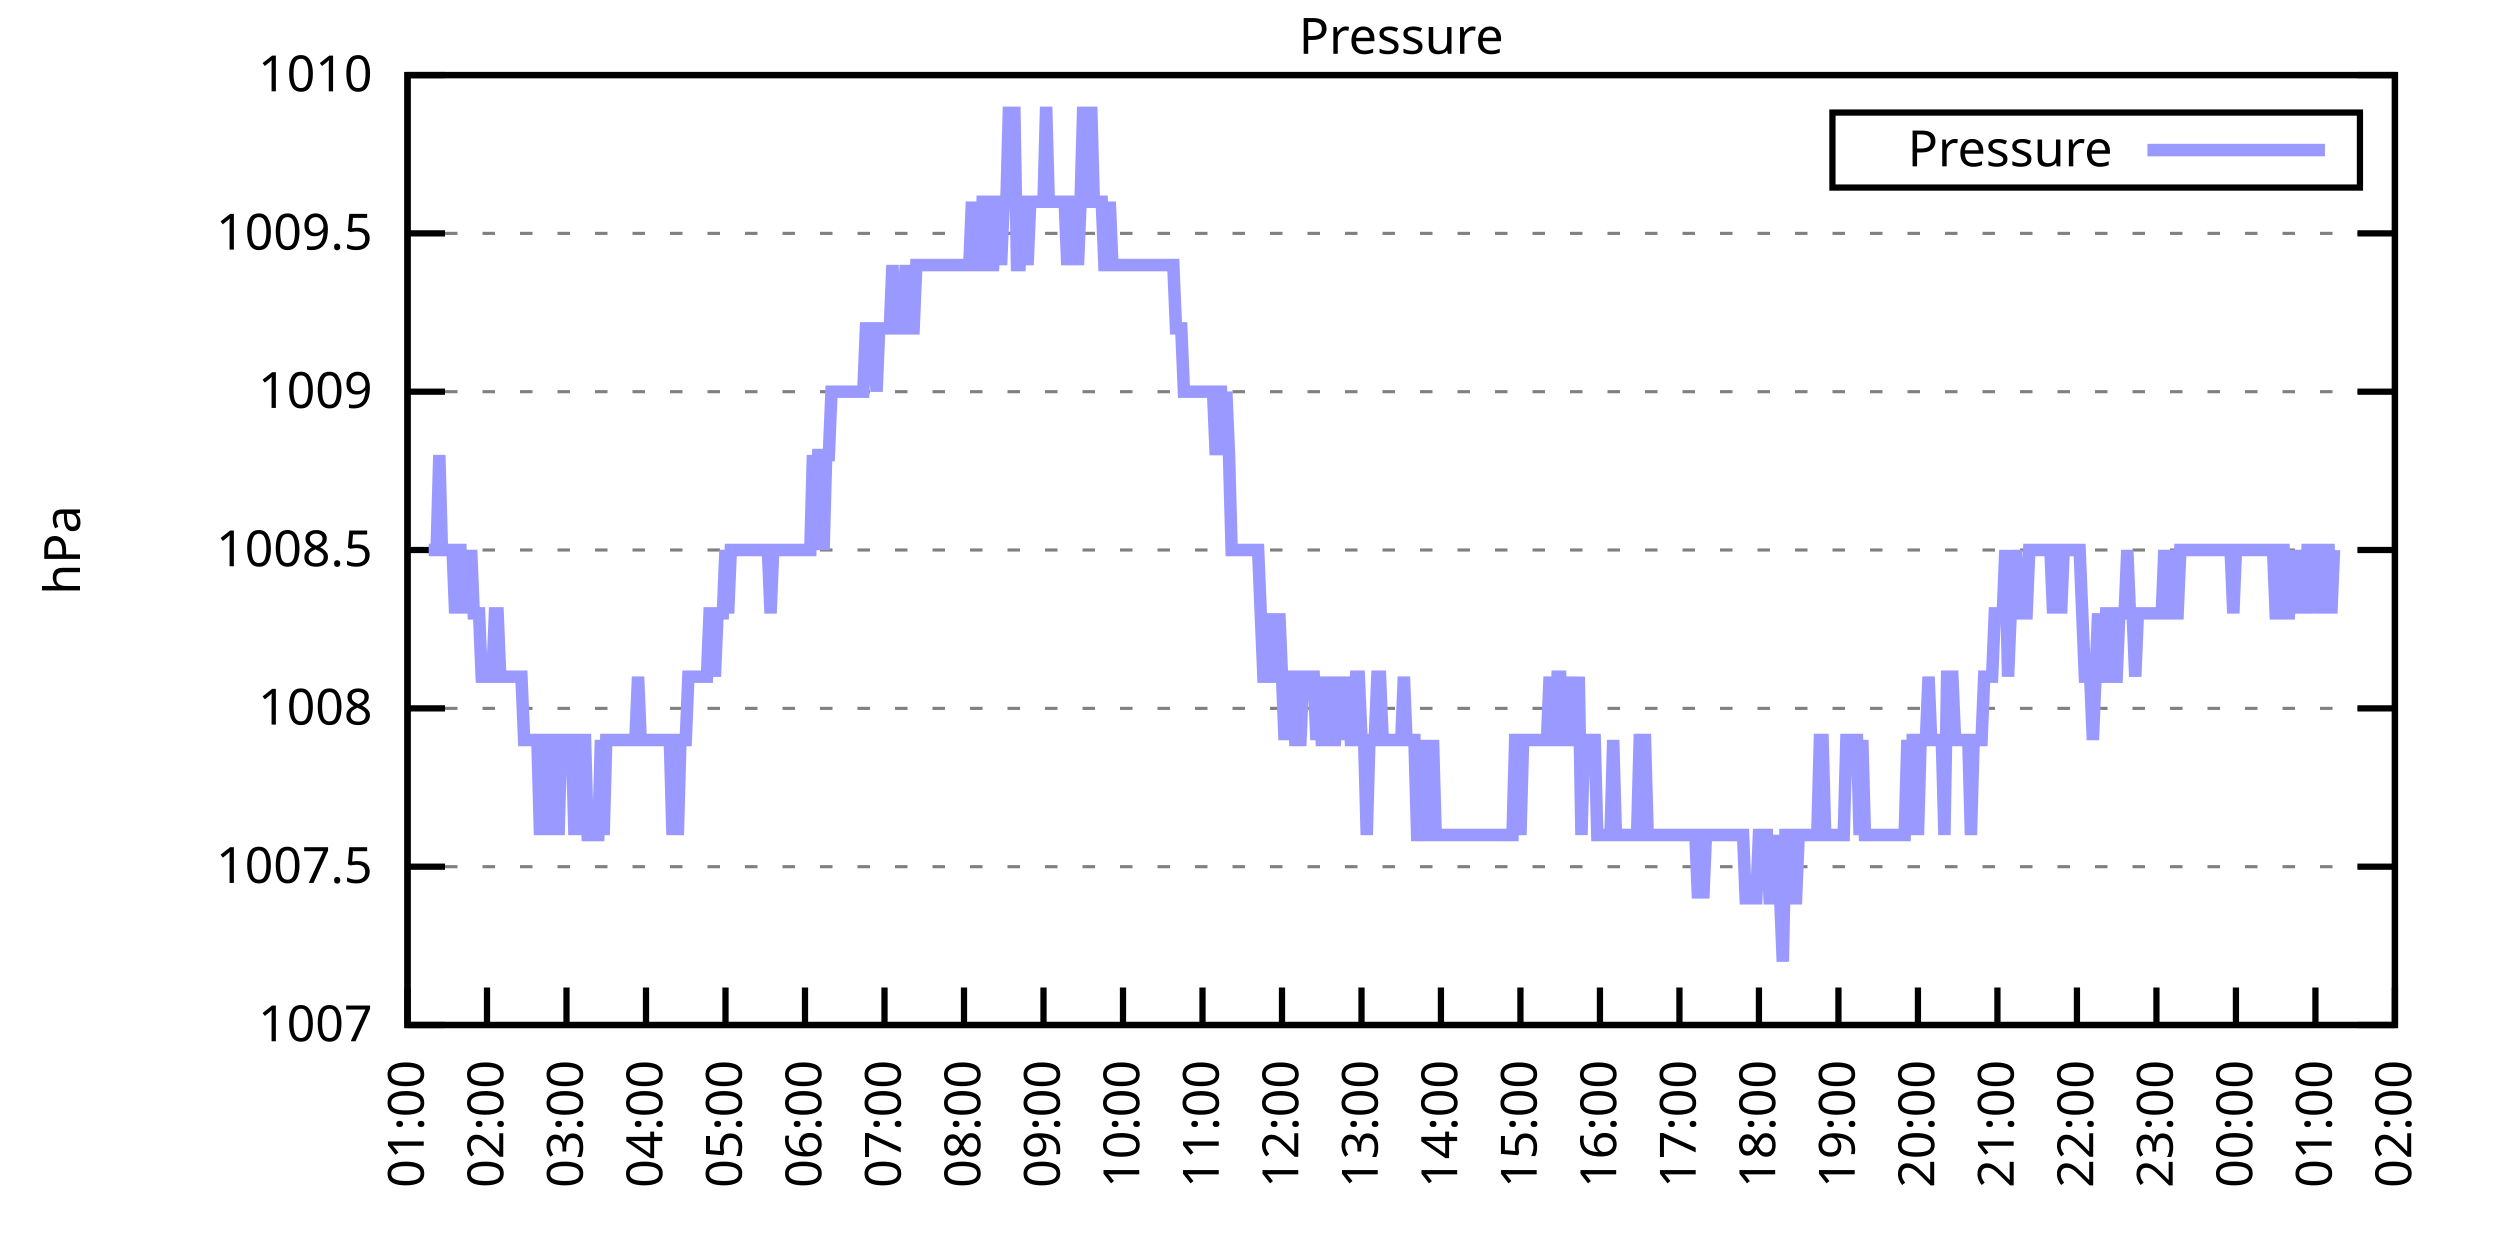
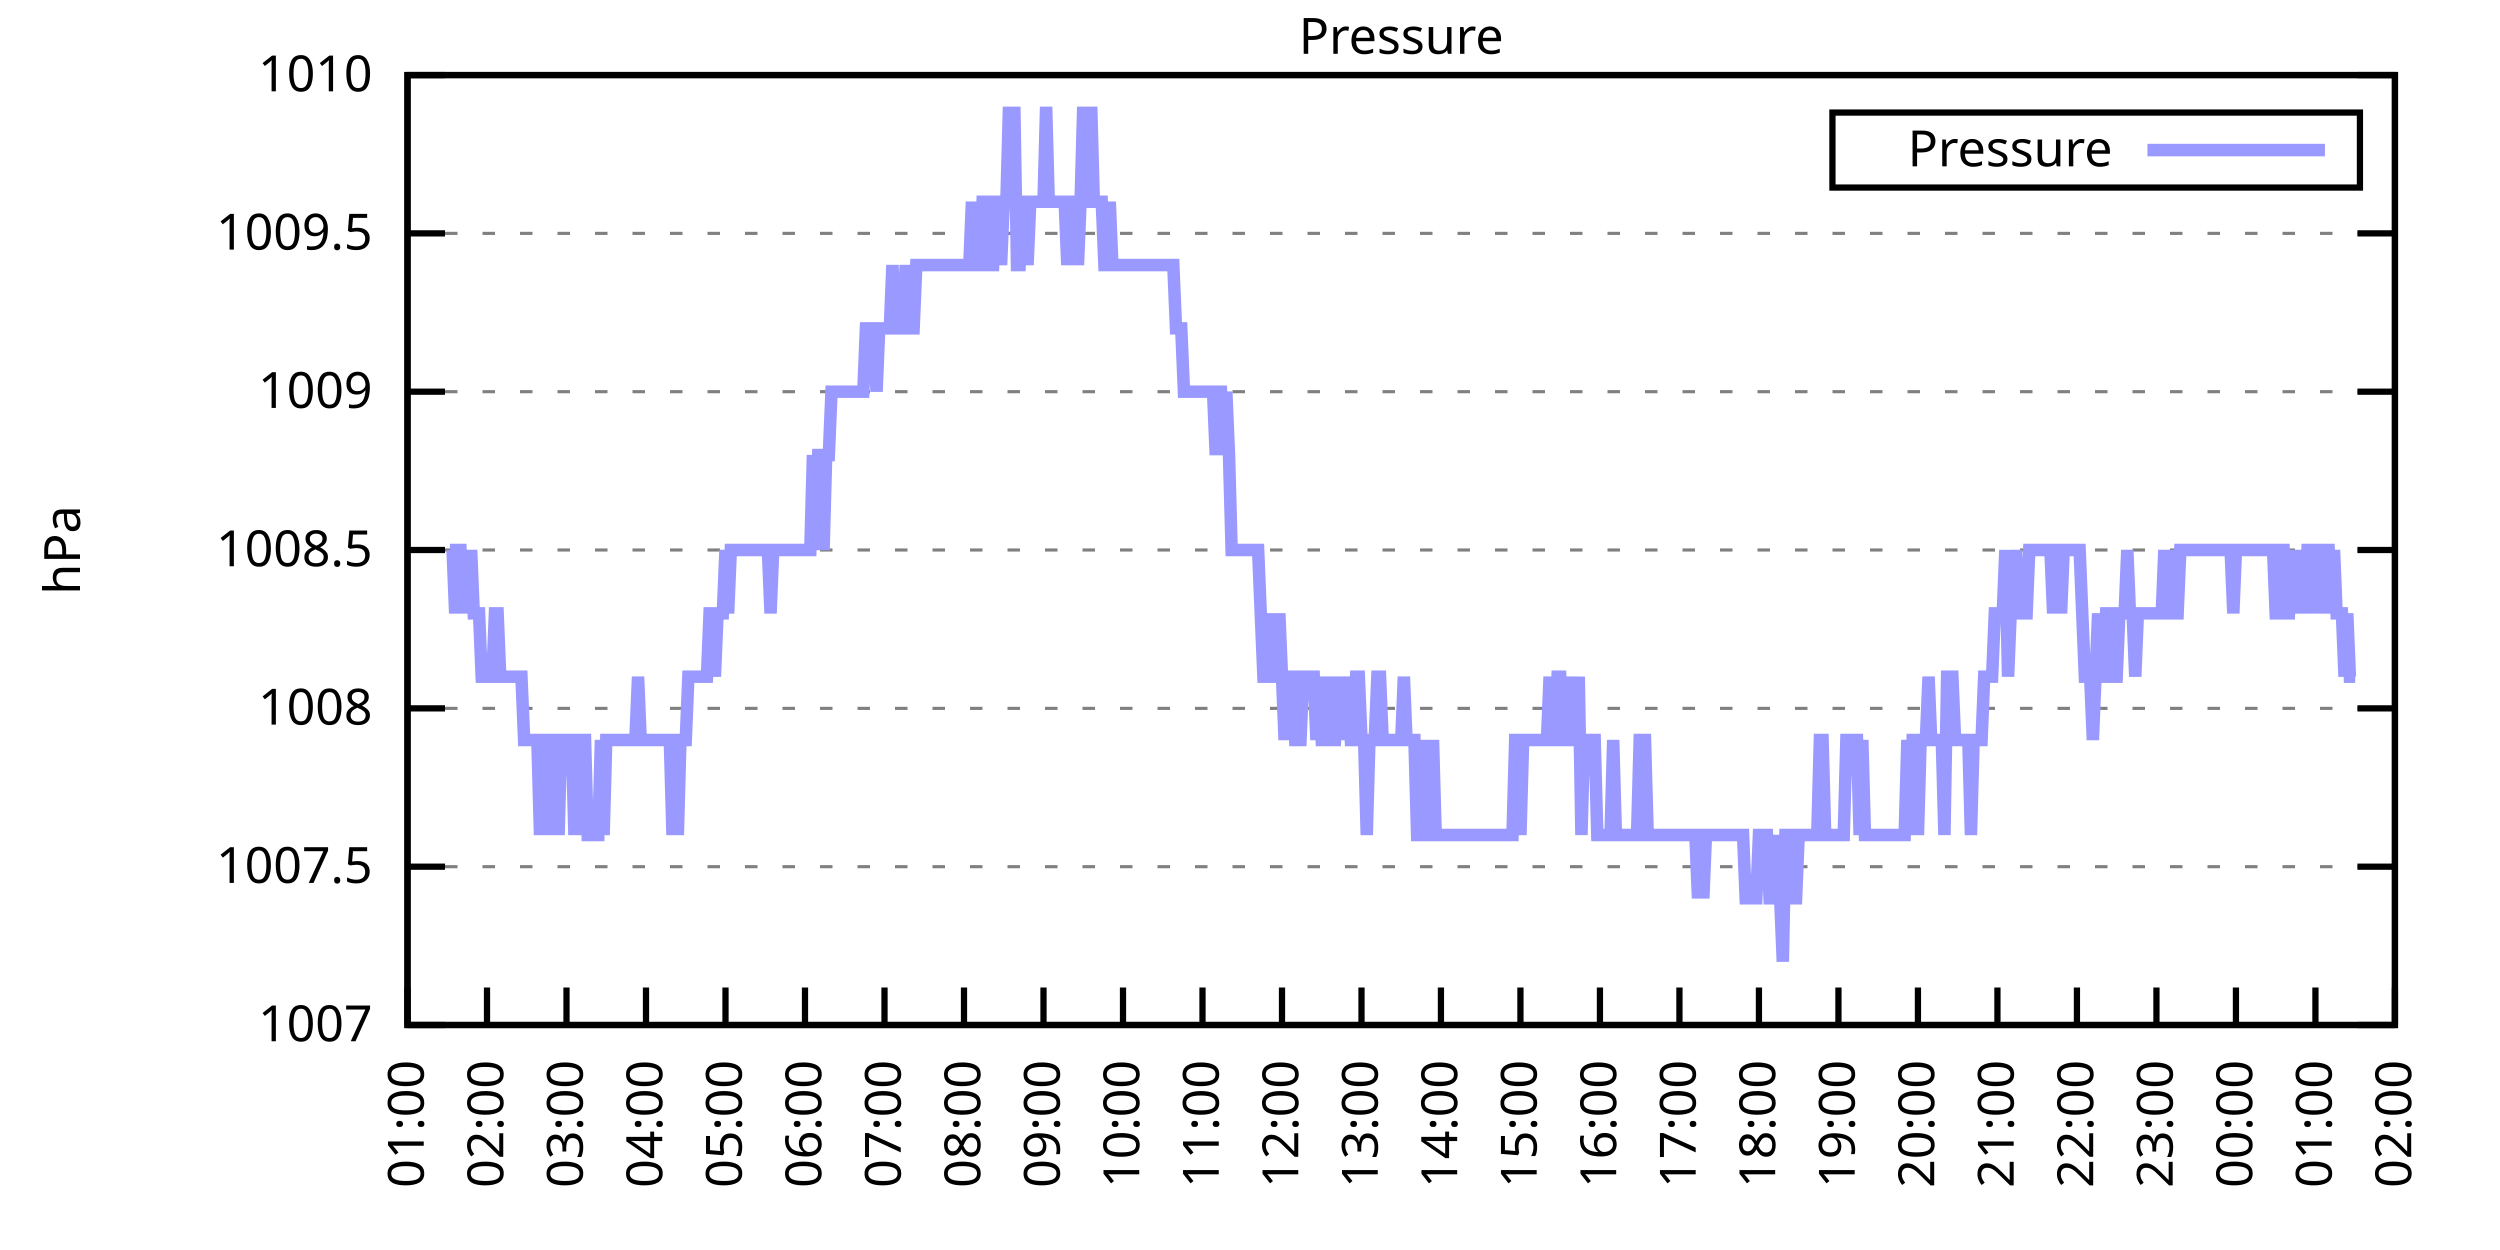
<svg xmlns="http://www.w3.org/2000/svg" xmlns:xlink="http://www.w3.org/1999/xlink" width="400" height="200" viewBox="0 0 400 200">
  <g id="gnuplot_canvas">
    <rect x="0" y="0" width="400" height="200" fill="none" />
    <defs>
      <circle id="gpDot" r="0.5" stroke-width="0.5" stroke="currentColor" />
      <path id="gpPt0" stroke-width="0.333" stroke="currentColor" d="M-1,0 h2 M0,-1 v2" />
      <path id="gpPt1" stroke-width="0.333" stroke="currentColor" d="M-1,-1 L1,1 M1,-1 L-1,1" />
      <path id="gpPt2" stroke-width="0.333" stroke="currentColor" d="M-1,0 L1,0 M0,-1 L0,1 M-1,-1 L1,1 M-1,1 L1,-1" />
      <rect id="gpPt3" stroke-width="0.333" stroke="currentColor" x="-1" y="-1" width="2" height="2" />
      <rect id="gpPt4" stroke-width="0.333" stroke="currentColor" fill="currentColor" x="-1" y="-1" width="2" height="2" />
      <circle id="gpPt5" stroke-width="0.333" stroke="currentColor" cx="0" cy="0" r="1" />
      <use xlink:href="#gpPt5" id="gpPt6" fill="currentColor" stroke="none" />
      <path id="gpPt7" stroke-width="0.333" stroke="currentColor" d="M0,-1.33 L-1.33,0.67 L1.33,0.67 z" />
      <use xlink:href="#gpPt7" id="gpPt8" fill="currentColor" stroke="none" />
      <use xlink:href="#gpPt7" id="gpPt9" stroke="currentColor" transform="rotate(180)" />
      <use xlink:href="#gpPt9" id="gpPt10" fill="currentColor" stroke="none" />
      <use xlink:href="#gpPt3" id="gpPt11" stroke="currentColor" transform="rotate(45)" />
      <use xlink:href="#gpPt11" id="gpPt12" fill="currentColor" stroke="none" />
      <path id="gpPt13" stroke-width="0.333" stroke="currentColor" d="M0,1.330 L1.265,0.411 L0.782,-1.067 L-0.782,-1.076 L-1.265,0.411 z" />
      <use xlink:href="#gpPt13" id="gpPt14" fill="currentColor" stroke="none" />
      <filter id="textbox" filterUnits="objectBoundingBox" x="0" y="0" height="1" width="1">
        <feFlood flood-color="white" flood-opacity="1" result="bgnd" />
        <feComposite in="SourceGraphic" in2="bgnd" operator="atop" />
      </filter>
      <filter id="greybox" filterUnits="objectBoundingBox" x="0" y="0" height="1" width="1">
        <feFlood flood-color="lightgrey" flood-opacity="1" result="grey" />
        <feComposite in="SourceGraphic" in2="grey" operator="atop" />
      </filter>
    </defs>
    <g fill="none" color="white" stroke="currentColor" stroke-width="1.00" stroke-linecap="butt" stroke-linejoin="miter">
</g>
    <g fill="none" color="black" stroke="currentColor" stroke-width="1.00" stroke-linecap="butt" stroke-linejoin="miter">
      <g stroke="none" shape-rendering="crispEdges">
        <polygon fill="rgb(255, 255, 255)" points="65.20,164.00 383.18,164.00 383.18,12.02 65.20,12.02 " />
      </g>
    </g>
    <g fill="none" color="black" stroke="currentColor" stroke-width="1.00" stroke-linecap="butt" stroke-linejoin="miter">
</g>
    <g fill="none" color="black" stroke="black" stroke-width="0.50" stroke-linecap="butt" stroke-linejoin="miter">
</g>
    <g fill="none" color="gray" stroke="currentColor" stroke-width="0.50" stroke-linecap="butt" stroke-linejoin="miter">
      <path stroke="gray" stroke-dasharray="2,4" class="gridline" d="M65.20,164.00 L383.19,164.00  " />
    </g>
    <g fill="none" color="gray" stroke="gray" stroke-width="1.00" stroke-linecap="butt" stroke-linejoin="miter">
</g>
    <g fill="none" color="black" stroke="currentColor" stroke-width="1.00" stroke-linecap="butt" stroke-linejoin="miter">
      <path stroke="black" d="M65.20,164.00 L71.20,164.00 M383.19,164.00 L377.19,164.00  " />
      <g transform="translate(59.60,166.60)" stroke="none" fill="black" font-family="Sans" font-size="8.00" text-anchor="end">
        <text>
          <tspan font-family="Sans"> 1007</tspan>
        </text>
      </g>
    </g>
    <g fill="none" color="black" stroke="currentColor" stroke-width="1.00" stroke-linecap="butt" stroke-linejoin="miter">
</g>
    <g fill="none" color="black" stroke="black" stroke-width="0.50" stroke-linecap="butt" stroke-linejoin="miter">
</g>
    <g fill="none" color="gray" stroke="currentColor" stroke-width="0.50" stroke-linecap="butt" stroke-linejoin="miter">
      <path stroke="gray" stroke-dasharray="2,4" class="gridline" d="M65.20,138.67 L383.19,138.67  " />
    </g>
    <g fill="none" color="gray" stroke="gray" stroke-width="1.00" stroke-linecap="butt" stroke-linejoin="miter">
</g>
    <g fill="none" color="black" stroke="currentColor" stroke-width="1.00" stroke-linecap="butt" stroke-linejoin="miter">
      <path stroke="black" d="M65.20,138.67 L71.20,138.67 M383.19,138.67 L377.19,138.67  " />
      <g transform="translate(59.60,141.27)" stroke="none" fill="black" font-family="Sans" font-size="8.00" text-anchor="end">
        <text>
          <tspan font-family="Sans"> 1007.5</tspan>
        </text>
      </g>
    </g>
    <g fill="none" color="black" stroke="currentColor" stroke-width="1.00" stroke-linecap="butt" stroke-linejoin="miter">
</g>
    <g fill="none" color="black" stroke="black" stroke-width="0.50" stroke-linecap="butt" stroke-linejoin="miter">
</g>
    <g fill="none" color="gray" stroke="currentColor" stroke-width="0.50" stroke-linecap="butt" stroke-linejoin="miter">
      <path stroke="gray" stroke-dasharray="2,4" class="gridline" d="M65.20,113.34 L383.19,113.34  " />
    </g>
    <g fill="none" color="gray" stroke="gray" stroke-width="1.00" stroke-linecap="butt" stroke-linejoin="miter">
</g>
    <g fill="none" color="black" stroke="currentColor" stroke-width="1.00" stroke-linecap="butt" stroke-linejoin="miter">
      <path stroke="black" d="M65.20,113.34 L71.20,113.34 M383.19,113.34 L377.19,113.34  " />
      <g transform="translate(59.60,115.94)" stroke="none" fill="black" font-family="Sans" font-size="8.00" text-anchor="end">
        <text>
          <tspan font-family="Sans"> 1008</tspan>
        </text>
      </g>
    </g>
    <g fill="none" color="black" stroke="currentColor" stroke-width="1.00" stroke-linecap="butt" stroke-linejoin="miter">
</g>
    <g fill="none" color="black" stroke="black" stroke-width="0.50" stroke-linecap="butt" stroke-linejoin="miter">
</g>
    <g fill="none" color="gray" stroke="currentColor" stroke-width="0.50" stroke-linecap="butt" stroke-linejoin="miter">
      <path stroke="gray" stroke-dasharray="2,4" class="gridline" d="M65.20,88.00 L383.19,88.00  " />
    </g>
    <g fill="none" color="gray" stroke="gray" stroke-width="1.00" stroke-linecap="butt" stroke-linejoin="miter">
</g>
    <g fill="none" color="black" stroke="currentColor" stroke-width="1.00" stroke-linecap="butt" stroke-linejoin="miter">
      <path stroke="black" d="M65.20,88.00 L71.20,88.00 M383.19,88.00 L377.19,88.00  " />
      <g transform="translate(59.60,90.60)" stroke="none" fill="black" font-family="Sans" font-size="8.00" text-anchor="end">
        <text>
          <tspan font-family="Sans"> 1008.5</tspan>
        </text>
      </g>
    </g>
    <g fill="none" color="black" stroke="currentColor" stroke-width="1.00" stroke-linecap="butt" stroke-linejoin="miter">
</g>
    <g fill="none" color="black" stroke="black" stroke-width="0.50" stroke-linecap="butt" stroke-linejoin="miter">
</g>
    <g fill="none" color="gray" stroke="currentColor" stroke-width="0.50" stroke-linecap="butt" stroke-linejoin="miter">
      <path stroke="gray" stroke-dasharray="2,4" class="gridline" d="M65.20,62.67 L383.19,62.67  " />
    </g>
    <g fill="none" color="gray" stroke="gray" stroke-width="1.00" stroke-linecap="butt" stroke-linejoin="miter">
</g>
    <g fill="none" color="black" stroke="currentColor" stroke-width="1.00" stroke-linecap="butt" stroke-linejoin="miter">
      <path stroke="black" d="M65.20,62.67 L71.20,62.67 M383.19,62.67 L377.19,62.67  " />
      <g transform="translate(59.60,65.27)" stroke="none" fill="black" font-family="Sans" font-size="8.00" text-anchor="end">
        <text>
          <tspan font-family="Sans"> 1009</tspan>
        </text>
      </g>
    </g>
    <g fill="none" color="black" stroke="currentColor" stroke-width="1.00" stroke-linecap="butt" stroke-linejoin="miter">
</g>
    <g fill="none" color="black" stroke="black" stroke-width="0.50" stroke-linecap="butt" stroke-linejoin="miter">
</g>
    <g fill="none" color="gray" stroke="currentColor" stroke-width="0.50" stroke-linecap="butt" stroke-linejoin="miter">
      <path stroke="gray" stroke-dasharray="2,4" class="gridline" d="M65.20,37.34 L383.19,37.34  " />
    </g>
    <g fill="none" color="gray" stroke="gray" stroke-width="1.00" stroke-linecap="butt" stroke-linejoin="miter">
</g>
    <g fill="none" color="black" stroke="currentColor" stroke-width="1.00" stroke-linecap="butt" stroke-linejoin="miter">
      <path stroke="black" d="M65.20,37.34 L71.20,37.34 M383.19,37.34 L377.19,37.34  " />
      <g transform="translate(59.60,39.94)" stroke="none" fill="black" font-family="Sans" font-size="8.00" text-anchor="end">
        <text>
          <tspan font-family="Sans"> 1009.5</tspan>
        </text>
      </g>
    </g>
    <g fill="none" color="black" stroke="currentColor" stroke-width="1.00" stroke-linecap="butt" stroke-linejoin="miter">
</g>
    <g fill="none" color="black" stroke="black" stroke-width="0.50" stroke-linecap="butt" stroke-linejoin="miter">
</g>
    <g fill="none" color="gray" stroke="currentColor" stroke-width="0.50" stroke-linecap="butt" stroke-linejoin="miter">
      <path stroke="gray" stroke-dasharray="2,4" class="gridline" d="M65.20,12.01 L383.19,12.01  " />
    </g>
    <g fill="none" color="gray" stroke="gray" stroke-width="1.00" stroke-linecap="butt" stroke-linejoin="miter">
</g>
    <g fill="none" color="black" stroke="currentColor" stroke-width="1.00" stroke-linecap="butt" stroke-linejoin="miter">
      <path stroke="black" d="M65.20,12.01 L71.20,12.01 M383.19,12.01 L377.19,12.01  " />
      <g transform="translate(59.60,14.61)" stroke="none" fill="black" font-family="Sans" font-size="8.00" text-anchor="end">
        <text>
          <tspan font-family="Sans"> 1010</tspan>
        </text>
      </g>
    </g>
    <g fill="none" color="black" stroke="currentColor" stroke-width="1.00" stroke-linecap="butt" stroke-linejoin="miter">
      <path stroke="black" d="M65.20,164.00 L65.20,158.00  " />
      <g transform="translate(67.80,169.60) rotate(270.00)" stroke="none" fill="black" font-family="Sans" font-size="8.00" text-anchor="end">
        <text>
          <tspan font-family="Sans">01:00</tspan>
        </text>
      </g>
    </g>
    <g fill="none" color="black" stroke="currentColor" stroke-width="1.00" stroke-linecap="butt" stroke-linejoin="miter">
      <path stroke="black" d="M77.92,164.00 L77.92,158.00  " />
      <g transform="translate(80.52,169.60) rotate(270.00)" stroke="none" fill="black" font-family="Sans" font-size="8.00" text-anchor="end">
        <text>
          <tspan font-family="Sans">02:00</tspan>
        </text>
      </g>
    </g>
    <g fill="none" color="black" stroke="currentColor" stroke-width="1.00" stroke-linecap="butt" stroke-linejoin="miter">
      <path stroke="black" d="M90.64,164.00 L90.64,158.00  " />
      <g transform="translate(93.24,169.60) rotate(270.00)" stroke="none" fill="black" font-family="Sans" font-size="8.00" text-anchor="end">
        <text>
          <tspan font-family="Sans">03:00</tspan>
        </text>
      </g>
    </g>
    <g fill="none" color="black" stroke="currentColor" stroke-width="1.00" stroke-linecap="butt" stroke-linejoin="miter">
      <path stroke="black" d="M103.36,164.00 L103.36,158.00  " />
      <g transform="translate(105.96,169.60) rotate(270.00)" stroke="none" fill="black" font-family="Sans" font-size="8.00" text-anchor="end">
        <text>
          <tspan font-family="Sans">04:00</tspan>
        </text>
      </g>
    </g>
    <g fill="none" color="black" stroke="currentColor" stroke-width="1.00" stroke-linecap="butt" stroke-linejoin="miter">
      <path stroke="black" d="M116.08,164.00 L116.08,158.00  " />
      <g transform="translate(118.68,169.60) rotate(270.00)" stroke="none" fill="black" font-family="Sans" font-size="8.00" text-anchor="end">
        <text>
          <tspan font-family="Sans">05:00</tspan>
        </text>
      </g>
    </g>
    <g fill="none" color="black" stroke="currentColor" stroke-width="1.00" stroke-linecap="butt" stroke-linejoin="miter">
      <path stroke="black" d="M128.80,164.00 L128.80,158.00  " />
      <g transform="translate(131.40,169.60) rotate(270.00)" stroke="none" fill="black" font-family="Sans" font-size="8.00" text-anchor="end">
        <text>
          <tspan font-family="Sans">06:00</tspan>
        </text>
      </g>
    </g>
    <g fill="none" color="black" stroke="currentColor" stroke-width="1.00" stroke-linecap="butt" stroke-linejoin="miter">
      <path stroke="black" d="M141.52,164.00 L141.52,158.00  " />
      <g transform="translate(144.12,169.60) rotate(270.00)" stroke="none" fill="black" font-family="Sans" font-size="8.00" text-anchor="end">
        <text>
          <tspan font-family="Sans">07:00</tspan>
        </text>
      </g>
    </g>
    <g fill="none" color="black" stroke="currentColor" stroke-width="1.00" stroke-linecap="butt" stroke-linejoin="miter">
      <path stroke="black" d="M154.24,164.00 L154.24,158.00  " />
      <g transform="translate(156.84,169.60) rotate(270.00)" stroke="none" fill="black" font-family="Sans" font-size="8.00" text-anchor="end">
        <text>
          <tspan font-family="Sans">08:00</tspan>
        </text>
      </g>
    </g>
    <g fill="none" color="black" stroke="currentColor" stroke-width="1.00" stroke-linecap="butt" stroke-linejoin="miter">
      <path stroke="black" d="M166.96,164.00 L166.96,158.00  " />
      <g transform="translate(169.56,169.60) rotate(270.00)" stroke="none" fill="black" font-family="Sans" font-size="8.00" text-anchor="end">
        <text>
          <tspan font-family="Sans">09:00</tspan>
        </text>
      </g>
    </g>
    <g fill="none" color="black" stroke="currentColor" stroke-width="1.00" stroke-linecap="butt" stroke-linejoin="miter">
      <path stroke="black" d="M179.68,164.00 L179.68,158.00  " />
      <g transform="translate(182.28,169.60) rotate(270.00)" stroke="none" fill="black" font-family="Sans" font-size="8.00" text-anchor="end">
        <text>
          <tspan font-family="Sans">10:00</tspan>
        </text>
      </g>
    </g>
    <g fill="none" color="black" stroke="currentColor" stroke-width="1.00" stroke-linecap="butt" stroke-linejoin="miter">
      <path stroke="black" d="M192.40,164.00 L192.40,158.00  " />
      <g transform="translate(195.00,169.60) rotate(270.00)" stroke="none" fill="black" font-family="Sans" font-size="8.00" text-anchor="end">
        <text>
          <tspan font-family="Sans">11:00</tspan>
        </text>
      </g>
    </g>
    <g fill="none" color="black" stroke="currentColor" stroke-width="1.00" stroke-linecap="butt" stroke-linejoin="miter">
      <path stroke="black" d="M205.12,164.00 L205.12,158.00  " />
      <g transform="translate(207.72,169.60) rotate(270.00)" stroke="none" fill="black" font-family="Sans" font-size="8.00" text-anchor="end">
        <text>
          <tspan font-family="Sans">12:00</tspan>
        </text>
      </g>
    </g>
    <g fill="none" color="black" stroke="currentColor" stroke-width="1.00" stroke-linecap="butt" stroke-linejoin="miter">
      <path stroke="black" d="M217.84,164.00 L217.84,158.00  " />
      <g transform="translate(220.44,169.60) rotate(270.00)" stroke="none" fill="black" font-family="Sans" font-size="8.00" text-anchor="end">
        <text>
          <tspan font-family="Sans">13:00</tspan>
        </text>
      </g>
    </g>
    <g fill="none" color="black" stroke="currentColor" stroke-width="1.00" stroke-linecap="butt" stroke-linejoin="miter">
      <path stroke="black" d="M230.55,164.00 L230.55,158.00  " />
      <g transform="translate(233.15,169.60) rotate(270.00)" stroke="none" fill="black" font-family="Sans" font-size="8.00" text-anchor="end">
        <text>
          <tspan font-family="Sans">14:00</tspan>
        </text>
      </g>
    </g>
    <g fill="none" color="black" stroke="currentColor" stroke-width="1.00" stroke-linecap="butt" stroke-linejoin="miter">
      <path stroke="black" d="M243.27,164.00 L243.27,158.00  " />
      <g transform="translate(245.87,169.60) rotate(270.00)" stroke="none" fill="black" font-family="Sans" font-size="8.00" text-anchor="end">
        <text>
          <tspan font-family="Sans">15:00</tspan>
        </text>
      </g>
    </g>
    <g fill="none" color="black" stroke="currentColor" stroke-width="1.00" stroke-linecap="butt" stroke-linejoin="miter">
      <path stroke="black" d="M255.99,164.00 L255.99,158.00  " />
      <g transform="translate(258.59,169.60) rotate(270.00)" stroke="none" fill="black" font-family="Sans" font-size="8.00" text-anchor="end">
        <text>
          <tspan font-family="Sans">16:00</tspan>
        </text>
      </g>
    </g>
    <g fill="none" color="black" stroke="currentColor" stroke-width="1.00" stroke-linecap="butt" stroke-linejoin="miter">
      <path stroke="black" d="M268.71,164.00 L268.71,158.00  " />
      <g transform="translate(271.31,169.60) rotate(270.00)" stroke="none" fill="black" font-family="Sans" font-size="8.00" text-anchor="end">
        <text>
          <tspan font-family="Sans">17:00</tspan>
        </text>
      </g>
    </g>
    <g fill="none" color="black" stroke="currentColor" stroke-width="1.00" stroke-linecap="butt" stroke-linejoin="miter">
      <path stroke="black" d="M281.43,164.00 L281.43,158.00  " />
      <g transform="translate(284.03,169.60) rotate(270.00)" stroke="none" fill="black" font-family="Sans" font-size="8.00" text-anchor="end">
        <text>
          <tspan font-family="Sans">18:00</tspan>
        </text>
      </g>
    </g>
    <g fill="none" color="black" stroke="currentColor" stroke-width="1.00" stroke-linecap="butt" stroke-linejoin="miter">
      <path stroke="black" d="M294.15,164.00 L294.15,158.00  " />
      <g transform="translate(296.75,169.60) rotate(270.00)" stroke="none" fill="black" font-family="Sans" font-size="8.00" text-anchor="end">
        <text>
          <tspan font-family="Sans">19:00</tspan>
        </text>
      </g>
    </g>
    <g fill="none" color="black" stroke="currentColor" stroke-width="1.00" stroke-linecap="butt" stroke-linejoin="miter">
      <path stroke="black" d="M306.87,164.00 L306.87,158.00  " />
      <g transform="translate(309.47,169.60) rotate(270.00)" stroke="none" fill="black" font-family="Sans" font-size="8.00" text-anchor="end">
        <text>
          <tspan font-family="Sans">20:00</tspan>
        </text>
      </g>
    </g>
    <g fill="none" color="black" stroke="currentColor" stroke-width="1.00" stroke-linecap="butt" stroke-linejoin="miter">
      <path stroke="black" d="M319.59,164.00 L319.59,158.00  " />
      <g transform="translate(322.19,169.60) rotate(270.00)" stroke="none" fill="black" font-family="Sans" font-size="8.00" text-anchor="end">
        <text>
          <tspan font-family="Sans">21:00</tspan>
        </text>
      </g>
    </g>
    <g fill="none" color="black" stroke="currentColor" stroke-width="1.00" stroke-linecap="butt" stroke-linejoin="miter">
      <path stroke="black" d="M332.31,164.00 L332.31,158.00  " />
      <g transform="translate(334.91,169.60) rotate(270.00)" stroke="none" fill="black" font-family="Sans" font-size="8.00" text-anchor="end">
        <text>
          <tspan font-family="Sans">22:00</tspan>
        </text>
      </g>
    </g>
    <g fill="none" color="black" stroke="currentColor" stroke-width="1.00" stroke-linecap="butt" stroke-linejoin="miter">
      <path stroke="black" d="M345.03,164.00 L345.03,158.00  " />
      <g transform="translate(347.63,169.60) rotate(270.00)" stroke="none" fill="black" font-family="Sans" font-size="8.00" text-anchor="end">
        <text>
          <tspan font-family="Sans">23:00</tspan>
        </text>
      </g>
    </g>
    <g fill="none" color="black" stroke="currentColor" stroke-width="1.00" stroke-linecap="butt" stroke-linejoin="miter">
      <path stroke="black" d="M357.75,164.00 L357.75,158.00  " />
      <g transform="translate(360.35,169.60) rotate(270.00)" stroke="none" fill="black" font-family="Sans" font-size="8.00" text-anchor="end">
        <text>
          <tspan font-family="Sans">00:00</tspan>
        </text>
      </g>
    </g>
    <g fill="none" color="black" stroke="currentColor" stroke-width="1.00" stroke-linecap="butt" stroke-linejoin="miter">
      <path stroke="black" d="M370.47,164.00 L370.47,158.00  " />
      <g transform="translate(373.07,169.60) rotate(270.00)" stroke="none" fill="black" font-family="Sans" font-size="8.00" text-anchor="end">
        <text>
          <tspan font-family="Sans">01:00</tspan>
        </text>
      </g>
    </g>
    <g fill="none" color="black" stroke="currentColor" stroke-width="1.00" stroke-linecap="butt" stroke-linejoin="miter">
      <path stroke="black" d="M383.19,164.00 L383.19,158.00  " />
      <g transform="translate(385.79,169.60) rotate(270.00)" stroke="none" fill="black" font-family="Sans" font-size="8.00" text-anchor="end">
        <text>
          <tspan font-family="Sans">02:00</tspan>
        </text>
      </g>
    </g>
    <g fill="none" color="black" stroke="currentColor" stroke-width="1.00" stroke-linecap="butt" stroke-linejoin="miter">
</g>
    <g fill="none" color="black" stroke="currentColor" stroke-width="1.00" stroke-linecap="butt" stroke-linejoin="miter">
      <path stroke="black" d="M65.20,12.01 L65.20,164.00 L383.19,164.00 L383.19,12.01 L65.20,12.01 Z  " />
    </g>
    <g fill="none" color="black" stroke="currentColor" stroke-width="1.00" stroke-linecap="butt" stroke-linejoin="miter">
</g>
    <g fill="none" color="black" stroke="currentColor" stroke-width="1.00" stroke-linecap="butt" stroke-linejoin="miter">
      <path stroke="black" d="M293.19,30.01 L293.19,18.01 L377.59,18.01 L377.59,30.01 L293.19,30.01 Z  " />
    </g>
    <g id="Pressure_plot_1">
      <g fill="none" color="white" stroke="black" stroke-width="2.00" stroke-linecap="butt" stroke-linejoin="miter">
</g>
      <g fill="none" color="black" stroke="currentColor" stroke-width="2.00" stroke-linecap="butt" stroke-linejoin="miter">
        <g transform="translate(337.99,26.61)" stroke="none" fill="black" font-family="Sans" font-size="8.00" text-anchor="end">
          <text>
            <tspan font-family="Sans">Pressure</tspan>
          </text>
        </g>
      </g>
      <g fill="none" color="black" stroke="currentColor" stroke-width="2.00" stroke-linecap="butt" stroke-linejoin="miter">
-         <path stroke="rgb(153, 153, 255)" d="M343.59,24.01 L371.99,24.01 M68.59,88.00 L69.02,88.00 L69.44,88.00 L69.86,88.00 L70.29,72.81 L70.71,88.00   L71.14,88.00 L71.56,88.00 L71.98,88.00 L72.41,88.00 L72.83,98.14 L73.26,88.00 L73.68,88.00 L74.10,98.14   L74.53,88.00 L74.95,98.14 L75.38,88.00 L75.80,98.14 L76.22,98.14 L76.65,98.14 L77.07,108.27 L77.50,108.27   L77.92,108.27 L78.34,108.27 L78.77,108.27 L79.19,98.14 L79.62,98.14 L80.04,108.27 L80.46,108.27 L80.89,108.27   L81.31,108.27 L81.74,108.27 L82.16,108.27 L82.58,108.27 L83.01,108.27 L83.43,108.27 L83.86,118.40 L84.28,118.40   L84.70,118.40 L85.13,118.40 L85.55,118.40 L85.98,118.40 L86.40,133.60 L86.82,118.40 L87.25,118.40 L87.67,133.60   L88.10,118.40 L88.52,118.40 L88.94,118.40 L89.37,133.60 L89.79,118.40 L90.22,118.40 L90.64,118.40 L91.06,118.40   L91.49,118.40 L91.91,133.60 L92.34,118.40 L92.76,133.60 L93.18,118.40 L93.61,118.40 L94.03,133.60 L94.46,133.60   L94.88,133.60 L95.30,133.60 L95.73,133.60 L96.15,118.40 L96.58,133.60 L97.00,118.40 L97.42,118.40 L97.85,118.40   L98.27,118.40 L98.69,118.40 L99.12,118.40 L99.54,118.40 L99.97,118.40 L100.39,118.40 L100.81,118.40 L101.24,118.40   L101.66,118.40 L102.09,108.27 L102.51,118.40 L102.93,118.40 L103.36,118.40 L103.78,118.40 L104.21,118.40 L104.63,118.40   L105.05,118.40 L105.48,118.40 L105.90,118.40 L106.33,118.40 L106.75,118.40 L107.17,118.40 L107.60,133.60 L108.02,118.40   L108.45,133.60 L108.87,118.40 L109.29,118.40 L109.72,118.40 L110.14,108.27 L110.57,108.27 L110.99,108.27 L111.41,108.27   L111.84,108.27 L112.26,108.27 L112.69,108.27 L113.11,108.27 L113.53,98.14 L113.96,98.14 L114.38,108.27 L114.81,98.14   L115.23,98.14 L115.65,98.14 L116.08,88.00 L116.50,98.14 L116.93,88.00 L117.35,88.00 L117.77,88.00 L118.20,88.00   L118.62,88.00 L119.05,88.00 L119.47,88.00 L119.89,88.00 L120.32,88.00 L120.74,88.00 L121.17,88.00 L121.59,88.00   L122.01,88.00 L122.44,88.00 L122.86,88.00 L123.29,98.14 L123.71,88.00 L124.13,88.00 L124.56,88.00 L124.98,88.00   L125.41,88.00 L125.83,88.00 L126.25,88.00 L126.68,88.00 L127.10,88.00 L127.53,88.00 L127.95,88.00 L128.37,88.00   L128.80,88.00 L129.22,88.00 L129.65,88.00 L130.07,72.81 L130.49,88.00 L130.92,72.81 L131.34,72.81 L131.77,88.00   L132.19,72.81 L132.61,72.81 L133.04,62.67 L133.46,62.67 L133.89,62.67 L134.31,62.67 L134.73,62.67 L135.16,62.67   L135.58,62.67 L136.01,62.67 L136.43,62.67 L136.85,62.67 L137.28,62.67 L137.70,62.67 L138.13,62.67 L138.55,52.54   L138.97,52.54 L139.40,52.54 L139.82,52.54 L140.25,62.67 L140.67,52.54 L141.09,52.54 L141.52,52.54 L141.94,52.54   L142.37,52.54 L142.79,42.41 L143.21,52.54 L143.64,52.54 L144.06,52.54 L144.49,52.54 L144.91,42.41 L145.33,52.54   L145.76,52.54 L146.18,52.54 L146.61,42.41 L147.03,42.41 L147.45,42.41 L147.88,42.41 L148.30,42.41 L148.73,42.41   L149.15,42.41 L149.57,42.41 L150.00,42.41 L150.42,42.41 L150.85,42.41 L151.27,42.41 L151.69,42.41 L152.12,42.41   L152.54,42.41 L152.97,42.41 L153.39,42.41 L153.81,42.41 L154.24,42.41 L154.66,42.41 L155.09,42.41 L155.51,32.28   L155.93,42.41 L156.36,42.41 L156.78,42.41 L157.21,32.28 L157.63,32.28 L158.05,42.41 L158.48,42.41 L158.90,42.41   L159.33,32.28 L159.75,32.28 L160.17,42.41 L160.60,32.28 L161.02,32.28 L161.44,17.08 L161.87,32.28 L162.29,17.08   L162.72,42.41 L163.14,42.41 L163.56,32.28 L163.99,32.28 L164.41,42.41 L164.84,32.28 L165.26,32.28 L165.68,32.28   L166.11,32.28 L166.53,32.28 L166.96,32.28 L167.38,17.08 L167.80,32.28 L168.23,32.28 L168.65,32.28 L169.08,32.28   L169.50,32.28 L169.92,32.28 L170.35,32.28 L170.77,42.41 L171.20,32.28 L171.62,32.28 L172.04,32.28 L172.47,42.41   L172.89,32.28 L173.32,17.08 L173.74,32.28 L174.16,32.28 L174.59,17.08 L175.01,32.28 L175.44,32.28 L175.86,32.28   L176.28,32.28 L176.71,42.41 L177.13,42.41 L177.56,32.28 L177.98,42.41 L178.40,42.41 L178.83,42.41 L179.25,42.41   L179.68,42.41 L180.10,42.41 L180.52,42.41 L180.95,42.41 L181.37,42.41 L181.80,42.41 L182.22,42.41 L182.64,42.41   L183.07,42.41 L183.49,42.41 L183.92,42.41 L184.34,42.41 L184.76,42.41 L185.19,42.41 L185.61,42.41 L186.04,42.41   L186.46,42.41 L186.88,42.41 L187.31,42.41 L187.73,42.41 L188.16,52.54 L188.58,52.54 L189.00,52.54 L189.43,62.67   L189.85,62.67 L190.28,62.67 L190.70,62.67 L191.12,62.67 L191.55,62.67 L191.97,62.67 L192.40,62.67 L192.82,62.67   L193.24,62.67 L193.67,62.67 L194.09,62.67 L194.52,72.81 L194.94,62.67 L195.36,62.67 L195.79,72.81 L196.21,62.67   L196.64,72.81 L197.06,88.00 L197.48,88.00 L197.91,88.00 L198.33,88.00 L198.76,88.00 L199.18,88.00 L199.60,88.00   L200.03,88.00 L200.45,88.00 L200.88,88.00 L201.30,88.00 L201.72,98.14 L202.15,108.27 L202.57,108.27 L203.00,108.27   L203.42,98.14 L203.84,108.27 L204.27,108.27 L204.69,98.14 L205.12,108.27 L205.54,118.40 L205.96,108.27 L206.39,108.27   L206.81,108.27 L207.24,118.40 L207.66,118.40 L208.08,118.40 L208.51,108.27 L208.93,108.27 L209.36,108.27 L209.78,108.27   L210.20,108.27 L210.63,118.40 L211.05,108.27 L211.48,118.40 L211.90,118.40 L212.32,108.27 L212.75,118.40 L213.17,118.40   L213.60,118.40 L214.02,108.27 L214.44,118.40 L214.87,108.27 L215.29,118.40 L215.72,108.27 L216.14,118.40 L216.56,118.40   L216.99,108.27 L217.41,108.27 L217.84,118.40 L218.26,118.40 L218.68,133.60 L219.11,118.40 L219.53,118.40 L219.96,118.40   L220.38,108.27 L220.80,108.27 L221.23,118.40 L221.65,118.40 L222.08,118.40 L222.50,118.40 L222.92,118.40 L223.35,118.40   L223.77,118.40 L224.20,118.40 L224.62,108.27 L225.04,118.40 L225.47,118.40 L225.89,118.40 L226.31,118.40 L226.74,133.60   L227.16,133.60 L227.59,133.60 L228.01,118.40 L228.43,133.60 L228.86,133.60 L229.28,118.40 L229.71,133.60 L230.13,133.60   L230.55,133.60 L230.98,133.60 L231.40,133.60 L231.83,133.60 L232.25,133.60 L232.67,133.60 L233.10,133.60 L233.52,133.60   L233.95,133.60 L234.37,133.60 L234.79,133.60 L235.22,133.60 L235.64,133.60 L236.07,133.60 L236.49,133.60 L236.91,133.60   L237.34,133.60 L237.76,133.60 L238.19,133.60 L238.61,133.60 L239.03,133.60 L239.46,133.60 L239.88,133.60 L240.31,133.60   L240.73,133.60 L241.15,133.60 L241.58,133.60 L242.00,133.60 L242.43,118.40 L242.85,118.40 L243.27,133.60 L243.70,118.40   L244.12,118.40 L244.55,118.40 L244.97,118.40 L245.39,118.40 L245.82,118.40 L246.24,118.40 L246.67,118.40 L247.09,118.40   L247.51,118.40 L247.94,108.27 L248.36,118.40 L248.79,118.40 L249.21,108.27 L249.63,108.27 L250.06,118.40 L250.48,118.40   L250.91,118.40 L251.33,108.27 L251.75,118.40 L252.18,118.40 L252.60,108.27 L253.03,133.60 L253.45,118.40 L253.87,118.40   L254.30,118.40 L254.72,118.40 L255.15,118.40 L255.57,133.60 L255.99,133.60 L256.42,133.60 L256.84,133.60 L257.27,133.60   L257.69,133.60 L258.11,118.40 L258.54,133.60 L258.96,133.60 L259.39,133.60 L259.81,133.60 L260.23,133.60 L260.66,133.60   L261.08,133.60 L261.51,133.60 L261.93,133.60 L262.35,118.40 L262.78,118.40 L263.20,118.40 L263.63,133.60 L264.05,133.60   L264.47,133.60 L264.90,133.60 L265.32,133.60 L265.75,133.60 L266.17,133.60 L266.59,133.60 L267.02,133.60 L267.44,133.60   L267.87,133.60 L268.29,133.60 L268.71,133.60 L269.14,133.60 L269.56,133.60 L269.99,133.60 L270.41,133.60 L270.83,133.60   L271.26,133.60 L271.68,143.73 L272.11,133.60 L272.53,143.73 L272.95,133.60 L273.38,133.60 L273.80,133.60 L274.23,133.60   L274.65,133.60 L275.07,133.60 L275.50,133.60 L275.92,133.60 L276.35,133.60 L276.77,133.60 L277.19,133.60 L277.62,133.60   L278.04,133.60 L278.47,133.60 L278.89,133.60 L279.31,143.73 L279.74,143.73 L280.16,143.73 L280.59,143.73 L281.01,143.73   L281.43,133.60 L281.86,133.60 L282.28,133.60 L282.71,133.60 L283.13,143.73 L283.55,143.73 L283.98,133.60 L284.40,143.73   L284.83,143.73 L285.25,153.87 L285.67,133.60 L286.10,133.60 L286.52,133.60 L286.95,143.73 L287.37,143.73 L287.79,133.60   L288.22,133.60 L288.64,133.60 L289.06,133.60 L289.49,133.60 L289.91,133.60 L290.34,133.60 L290.76,133.60 L291.18,118.40   L291.61,118.40 L292.03,133.60 L292.46,133.60 L292.88,133.60 L293.30,133.60 L293.73,133.60 L294.15,133.60 L294.58,133.60   L295.00,133.60 L295.42,118.40 L295.85,118.40 L296.27,118.40 L296.70,118.40 L297.12,118.40 L297.54,133.60 L297.97,118.40   L298.39,133.60 L298.82,133.60 L299.24,133.60 L299.66,133.60 L300.09,133.60 L300.51,133.60 L300.94,133.60 L301.36,133.60   L301.78,133.60 L302.21,133.60 L302.63,133.60 L303.06,133.60 L303.48,133.60 L303.90,133.60 L304.33,133.60 L304.75,133.60   L305.18,118.40 L305.60,133.60 L306.02,118.40 L306.45,118.40 L306.87,133.60 L307.30,118.40 L307.72,118.40 L308.14,118.40   L308.57,108.27 L308.99,118.40 L309.42,118.40 L309.84,118.40 L310.26,118.40 L310.69,118.40 L311.11,133.60 L311.54,108.27   L311.96,108.27 L312.38,108.27 L312.81,118.40 L313.23,118.40 L313.66,118.40 L314.08,118.40 L314.50,118.40 L314.93,118.40   L315.35,133.60 L315.78,118.40 L316.20,118.40 L316.62,118.40 L317.05,118.40 L317.47,108.27 L317.90,108.27 L318.32,108.27   L318.74,108.27 L319.17,98.14 L319.59,98.14 L320.02,98.14 L320.44,98.14 L320.86,88.00 L321.29,108.27 L321.71,98.14   L322.14,98.14 L322.56,88.00 L322.98,98.14 L323.41,98.14 L323.83,98.14 L324.26,98.14 L324.68,88.00 L325.10,88.00   L325.53,88.00 L325.95,88.00 L326.38,88.00 L326.80,88.00 L327.22,88.00 L327.65,88.00 L328.07,88.00 L328.50,98.14   L328.92,88.00 L329.34,88.00 L329.77,98.14 L330.19,88.00 L330.62,88.00 L331.04,88.00 L331.46,88.00 L331.89,88.00   L332.31,88.00 L332.74,88.00 L333.16,98.14 L333.58,108.27 L334.01,108.27 L334.43,108.27 L334.86,118.40 L335.28,108.27   L335.70,98.14 L336.13,108.27 L336.55,108.27 L336.98,98.14 L337.40,98.14 L337.82,108.27 L338.25,108.27 L338.67,108.27   L339.10,98.14 L339.52,98.14 L339.94,98.14 L340.37,88.00 L340.79,98.14 L341.22,98.14 L341.64,108.27 L342.06,98.14   L342.49,98.14 L342.91,98.14 L343.34,98.14 L343.76,98.14 L344.18,98.14 L344.61,98.14 L345.03,98.14 L345.46,98.14   L345.88,98.14 L346.30,88.00 L346.73,98.14 L347.15,88.00 L347.58,98.14 L348.00,98.14 L348.42,98.14 L348.85,88.00   L349.27,88.00 L349.70,88.00 L350.12,88.00 L350.54,88.00 L350.97,88.00 L351.39,88.00 L351.81,88.00 L352.24,88.00   L352.66,88.00 L353.09,88.00 L353.51,88.00 L353.93,88.00 L354.36,88.00 L354.78,88.00 L355.21,88.00 L355.63,88.00   L356.05,88.00 L356.48,88.00 L356.90,88.00 L357.33,98.14 L357.75,88.00 L358.17,88.00 L358.60,88.00 L359.02,88.00   L359.45,88.00 L359.87,88.00 L360.29,88.00 L360.72,88.00 L361.14,88.00 L361.57,88.00 L361.99,88.00 L362.41,88.00   L362.84,88.00 L363.26,88.00 L363.69,88.00 L364.11,98.14 L364.53,98.14 L364.96,88.00 L365.38,88.00 L365.81,98.14   L366.23,98.14 L366.65,88.00 L367.08,98.14 L367.50,88.00 L367.93,98.14 L368.35,88.00 L368.77,98.14 L369.20,88.00   L369.62,88.00 L370.05,88.00 L370.47,98.14 L370.89,88.00 L371.32,88.00 L371.74,98.14 L372.17,88.00 L372.59,88.00   L373.01,98.14 L373.44,88.00  " />
+         <path stroke="rgb(153, 153, 255)" d="M343.59,24.01 L371.99,24.01 M71.98,88.00 L72.41,88.00 L72.83,98.14 L73.26,88.00 L73.68,88.00 L74.10,98.14   L74.53,88.00 L74.95,98.14 L75.38,88.00 L75.80,98.14 L76.22,98.14 L76.65,98.14 L77.07,108.27 L77.50,108.27   L77.92,108.27 L78.34,108.27 L78.77,108.27 L79.19,98.14 L79.62,98.14 L80.04,108.27 L80.46,108.27 L80.89,108.27   L81.31,108.27 L81.74,108.27 L82.16,108.27 L82.58,108.27 L83.01,108.27 L83.43,108.27 L83.86,118.40 L84.28,118.40   L84.70,118.40 L85.13,118.40 L85.55,118.40 L85.98,118.40 L86.40,133.60 L86.82,118.40 L87.25,118.40 L87.67,133.60   L88.10,118.40 L88.52,118.40 L88.94,118.40 L89.37,133.60 L89.79,118.40 L90.22,118.40 L90.64,118.40 L91.06,118.40   L91.49,118.40 L91.91,133.60 L92.34,118.40 L92.76,133.60 L93.18,118.40 L93.61,118.40 L94.03,133.60 L94.46,133.60   L94.88,133.60 L95.30,133.60 L95.73,133.60 L96.15,118.40 L96.58,133.60 L97.00,118.40 L97.42,118.40 L97.85,118.40   L98.27,118.40 L98.69,118.40 L99.12,118.40 L99.54,118.40 L99.97,118.40 L100.39,118.40 L100.81,118.40 L101.24,118.40   L101.66,118.40 L102.09,108.27 L102.51,118.40 L102.93,118.40 L103.36,118.40 L103.78,118.40 L104.21,118.40 L104.63,118.40   L105.05,118.40 L105.48,118.40 L105.90,118.40 L106.33,118.40 L106.75,118.40 L107.17,118.40 L107.60,133.60 L108.02,118.40   L108.45,133.60 L108.87,118.40 L109.29,118.40 L109.72,118.40 L110.14,108.27 L110.57,108.27 L110.99,108.27 L111.41,108.27   L111.84,108.27 L112.26,108.27 L112.69,108.27 L113.11,108.27 L113.53,98.14 L113.96,98.14 L114.38,108.27 L114.81,98.14   L115.23,98.14 L115.65,98.14 L116.08,88.00 L116.50,98.14 L116.93,88.00 L117.35,88.00 L117.77,88.00 L118.20,88.00   L118.62,88.00 L119.05,88.00 L119.47,88.00 L119.89,88.00 L120.32,88.00 L120.74,88.00 L121.17,88.00 L121.59,88.00   L122.01,88.00 L122.44,88.00 L122.86,88.00 L123.29,98.14 L123.71,88.00 L124.13,88.00 L124.56,88.00 L124.98,88.00   L125.41,88.00 L125.83,88.00 L126.25,88.00 L126.68,88.00 L127.10,88.00 L127.53,88.00 L127.95,88.00 L128.37,88.00   L128.80,88.00 L129.22,88.00 L129.65,88.00 L130.07,72.81 L130.49,88.00 L130.92,72.81 L131.34,72.81 L131.77,88.00   L132.19,72.81 L132.61,72.81 L133.04,62.67 L133.46,62.67 L133.89,62.67 L134.31,62.67 L134.73,62.67 L135.16,62.67   L135.58,62.67 L136.01,62.67 L136.43,62.67 L136.85,62.67 L137.28,62.67 L137.70,62.67 L138.13,62.67 L138.55,52.54   L138.97,52.54 L139.40,52.54 L139.82,52.54 L140.25,62.67 L140.67,52.54 L141.09,52.54 L141.52,52.54 L141.94,52.54   L142.37,52.54 L142.79,42.41 L143.21,52.54 L143.64,52.54 L144.06,52.54 L144.49,52.54 L144.91,42.41 L145.33,52.54   L145.76,52.54 L146.18,52.54 L146.61,42.41 L147.03,42.41 L147.45,42.41 L147.88,42.41 L148.30,42.41 L148.73,42.41   L149.15,42.41 L149.57,42.41 L150.00,42.41 L150.42,42.41 L150.85,42.41 L151.27,42.41 L151.69,42.41 L152.12,42.41   L152.54,42.41 L152.97,42.41 L153.39,42.41 L153.81,42.41 L154.24,42.41 L154.66,42.41 L155.09,42.41 L155.51,32.28   L155.93,42.41 L156.36,42.41 L156.78,42.41 L157.21,32.28 L157.63,32.28 L158.05,42.41 L158.48,42.41 L158.90,42.41   L159.33,32.28 L159.75,32.28 L160.17,42.41 L160.60,32.28 L161.02,32.28 L161.44,17.08 L161.87,32.28 L162.29,17.08   L162.72,42.41 L163.14,42.41 L163.56,32.28 L163.99,32.28 L164.41,42.41 L164.84,32.28 L165.26,32.28 L165.68,32.28   L166.11,32.28 L166.53,32.28 L166.96,32.28 L167.38,17.08 L167.80,32.28 L168.23,32.28 L168.65,32.28 L169.08,32.28   L169.50,32.28 L169.92,32.28 L170.35,32.28 L170.77,42.41 L171.20,32.28 L171.62,32.28 L172.04,32.28 L172.47,42.41   L172.89,32.28 L173.32,17.08 L173.74,32.28 L174.16,32.28 L174.59,17.08 L175.01,32.28 L175.44,32.28 L175.86,32.28   L176.28,32.28 L176.71,42.41 L177.13,42.41 L177.56,32.28 L177.98,42.41 L178.40,42.41 L178.83,42.41 L179.25,42.41   L179.68,42.41 L180.10,42.41 L180.52,42.41 L180.95,42.41 L181.37,42.41 L181.80,42.41 L182.22,42.41 L182.64,42.41   L183.07,42.41 L183.49,42.41 L183.92,42.41 L184.34,42.41 L184.76,42.41 L185.19,42.41 L185.61,42.41 L186.04,42.41   L186.46,42.41 L186.88,42.41 L187.31,42.41 L187.73,42.41 L188.16,52.54 L188.58,52.54 L189.00,52.54 L189.43,62.67   L189.85,62.67 L190.28,62.67 L190.70,62.67 L191.12,62.67 L191.55,62.67 L191.97,62.67 L192.40,62.67 L192.82,62.67   L193.24,62.67 L193.67,62.67 L194.09,62.67 L194.52,72.81 L194.94,62.67 L195.36,62.67 L195.79,72.81 L196.21,62.67   L196.64,72.81 L197.06,88.00 L197.48,88.00 L197.91,88.00 L198.33,88.00 L198.76,88.00 L199.18,88.00 L199.60,88.00   L200.03,88.00 L200.45,88.00 L200.88,88.00 L201.30,88.00 L201.72,98.14 L202.15,108.27 L202.57,108.27 L203.00,108.27   L203.42,98.14 L203.84,108.27 L204.27,108.27 L204.69,98.14 L205.12,108.27 L205.54,118.40 L205.96,108.27 L206.39,108.27   L206.81,108.27 L207.24,118.40 L207.66,118.40 L208.08,118.40 L208.51,108.27 L208.93,108.27 L209.36,108.27 L209.78,108.27   L210.20,108.27 L210.63,118.40 L211.05,108.27 L211.48,118.40 L211.90,118.40 L212.32,108.27 L212.75,118.40 L213.17,118.40   L213.60,118.40 L214.02,108.27 L214.44,118.40 L214.87,108.27 L215.29,118.40 L215.72,108.27 L216.14,118.40 L216.56,118.40   L216.99,108.27 L217.41,108.27 L217.84,118.40 L218.26,118.40 L218.68,133.60 L219.11,118.40 L219.53,118.40 L219.96,118.40   L220.38,108.27 L220.80,108.27 L221.23,118.40 L221.65,118.40 L222.08,118.40 L222.50,118.40 L222.92,118.40 L223.35,118.40   L223.77,118.40 L224.20,118.40 L224.62,108.27 L225.04,118.40 L225.47,118.40 L225.89,118.40 L226.31,118.40 L226.74,133.60   L227.16,133.60 L227.59,133.60 L228.01,118.40 L228.43,133.60 L228.86,133.60 L229.28,118.40 L229.71,133.60 L230.13,133.60   L230.55,133.60 L230.98,133.60 L231.40,133.60 L231.83,133.60 L232.25,133.60 L232.67,133.60 L233.10,133.60 L233.52,133.60   L233.95,133.60 L234.37,133.60 L234.79,133.60 L235.22,133.60 L235.64,133.60 L236.07,133.60 L236.49,133.60 L236.91,133.60   L237.34,133.60 L237.76,133.60 L238.19,133.60 L238.61,133.60 L239.03,133.60 L239.46,133.60 L239.88,133.60 L240.31,133.60   L240.73,133.60 L241.15,133.60 L241.58,133.60 L242.00,133.60 L242.43,118.40 L242.85,118.40 L243.27,133.60 L243.70,118.40   L244.12,118.40 L244.55,118.40 L244.97,118.40 L245.39,118.40 L245.82,118.40 L246.24,118.40 L246.67,118.40 L247.09,118.40   L247.51,118.40 L247.94,108.27 L248.36,118.40 L248.79,118.40 L249.21,108.27 L249.63,108.27 L250.06,118.40 L250.48,118.40   L250.91,118.40 L251.33,108.27 L251.75,118.40 L252.18,118.40 L252.60,108.27 L253.03,133.60 L253.45,118.40 L253.87,118.40   L254.30,118.40 L254.72,118.40 L255.15,118.40 L255.57,133.60 L255.99,133.60 L256.42,133.60 L256.84,133.60 L257.27,133.60   L257.69,133.60 L258.11,118.40 L258.54,133.60 L258.96,133.60 L259.39,133.60 L259.81,133.60 L260.23,133.60 L260.66,133.60   L261.08,133.60 L261.51,133.60 L261.93,133.60 L262.35,118.40 L262.78,118.40 L263.20,118.40 L263.63,133.60 L264.05,133.60   L264.47,133.60 L264.90,133.60 L265.32,133.60 L265.75,133.60 L266.17,133.60 L266.59,133.60 L267.02,133.60 L267.44,133.60   L267.87,133.60 L268.29,133.60 L268.71,133.60 L269.14,133.60 L269.56,133.60 L269.99,133.60 L270.41,133.60 L270.83,133.60   L271.26,133.60 L271.68,143.73 L272.11,133.60 L272.53,143.73 L272.95,133.60 L273.38,133.60 L273.80,133.60 L274.23,133.60   L274.65,133.60 L275.07,133.60 L275.50,133.60 L275.92,133.60 L276.35,133.60 L276.77,133.60 L277.19,133.60 L277.62,133.60   L278.04,133.60 L278.47,133.60 L278.89,133.60 L279.31,143.73 L279.74,143.73 L280.16,143.73 L280.59,143.73 L281.01,143.73   L281.43,133.60 L281.86,133.60 L282.28,133.60 L282.71,133.60 L283.13,143.73 L283.55,143.73 L283.98,133.60 L284.40,143.73   L284.83,143.73 L285.25,153.87 L285.67,133.60 L286.10,133.60 L286.52,133.60 L286.95,143.73 L287.37,143.73 L287.79,133.60   L288.22,133.60 L288.64,133.60 L289.06,133.60 L289.49,133.60 L289.91,133.60 L290.34,133.60 L290.76,133.60 L291.18,118.40   L291.61,118.40 L292.03,133.60 L292.46,133.60 L292.88,133.60 L293.30,133.60 L293.73,133.60 L294.15,133.60 L294.58,133.60   L295.00,133.60 L295.42,118.40 L295.85,118.40 L296.27,118.40 L296.70,118.40 L297.12,118.40 L297.54,133.60 L297.97,118.40   L298.39,133.60 L298.82,133.60 L299.24,133.60 L299.66,133.60 L300.09,133.60 L300.51,133.60 L300.94,133.60 L301.36,133.60   L301.78,133.60 L302.21,133.60 L302.63,133.60 L303.06,133.60 L303.48,133.60 L303.90,133.60 L304.33,133.60 L304.75,133.60   L305.18,118.40 L305.60,133.60 L306.02,118.40 L306.45,118.40 L306.87,133.60 L307.30,118.40 L307.72,118.40 L308.14,118.40   L308.57,108.27 L308.99,118.40 L309.42,118.40 L309.84,118.40 L310.26,118.40 L310.69,118.40 L311.11,133.60 L311.54,108.27   L311.96,108.27 L312.38,108.27 L312.81,118.40 L313.23,118.40 L313.66,118.40 L314.08,118.40 L314.50,118.40 L314.93,118.40   L315.35,133.60 L315.78,118.40 L316.20,118.40 L316.62,118.40 L317.05,118.40 L317.47,108.27 L317.90,108.27 L318.32,108.27   L318.74,108.27 L319.17,98.14 L319.59,98.14 L320.02,98.14 L320.44,98.14 L320.86,88.00 L321.29,108.27 L321.71,98.14   L322.14,98.14 L322.56,88.00 L322.98,98.14 L323.41,98.14 L323.83,98.14 L324.26,98.14 L324.68,88.00 L325.10,88.00   L325.53,88.00 L325.95,88.00 L326.38,88.00 L326.80,88.00 L327.22,88.00 L327.65,88.00 L328.07,88.00 L328.50,98.14   L328.92,88.00 L329.34,88.00 L329.77,98.14 L330.19,88.00 L330.62,88.00 L331.04,88.00 L331.46,88.00 L331.89,88.00   L332.31,88.00 L332.74,88.00 L333.16,98.14 L333.58,108.27 L334.01,108.27 L334.43,108.27 L334.86,118.40 L335.28,108.27   L335.70,98.14 L336.13,108.27 L336.55,108.27 L336.98,98.14 L337.40,98.14 L337.82,108.27 L338.25,108.27 L338.67,108.27   L339.10,98.14 L339.52,98.14 L339.94,98.14 L340.37,88.00 L340.79,98.14 L341.22,98.14 L341.64,108.27 L342.06,98.14   L342.49,98.14 L342.91,98.14 L343.34,98.14 L343.76,98.14 L344.18,98.14 L344.61,98.14 L345.03,98.14 L345.46,98.14   L345.88,98.14 L346.30,88.00 L346.73,98.14 L347.15,88.00 L347.58,98.14 L348.00,98.14 L348.42,98.14 L348.85,88.00   L349.27,88.00 L349.70,88.00 L350.12,88.00 L350.54,88.00 L350.97,88.00 L351.39,88.00 L351.81,88.00 L352.24,88.00   L352.66,88.00 L353.09,88.00 L353.51,88.00 L353.93,88.00 L354.36,88.00 L354.78,88.00 L355.21,88.00 L355.63,88.00   L356.05,88.00 L356.48,88.00 L356.90,88.00 L357.33,98.14 L357.75,88.00 L358.17,88.00 L358.60,88.00 L359.02,88.00   L359.45,88.00 L359.87,88.00 L360.29,88.00 L360.72,88.00 L361.14,88.00 L361.57,88.00 L361.99,88.00 L362.41,88.00   L362.84,88.00 L363.26,88.00 L363.69,88.00 L364.11,98.14 L364.53,98.14 L364.96,88.00 L365.38,88.00 L365.81,98.14   L366.23,98.14 L366.65,88.00 L367.08,98.14 L367.50,88.00 L367.93,98.14 L368.35,88.00 L368.77,98.14 L369.20,88.00   L369.62,88.00 L370.05,88.00 L370.47,98.14 L370.89,88.00 L371.32,88.00 L371.74,98.14 L372.17,88.00 L372.59,88.00   L373.01,98.14 L373.44,88.00 L373.86,98.14 L374.29,98.14 L374.71,98.14 L375.13,108.27 L375.56,98.14 L375.98,108.27   L376.41,108.27 L376.83,108.27  " />
      </g>
    </g>
    <g fill="none" color="black" stroke="currentColor" stroke-width="2.00" stroke-linecap="butt" stroke-linejoin="miter">
</g>
    <g fill="none" color="black" stroke="black" stroke-width="1.00" stroke-linecap="butt" stroke-linejoin="miter">
</g>
    <g fill="none" color="black" stroke="currentColor" stroke-width="1.00" stroke-linecap="butt" stroke-linejoin="miter">
      <path stroke="black" d="M65.20,12.01 L65.20,164.00 L383.19,164.00 L383.19,12.01 L65.20,12.01 Z  " />
      <g transform="translate(12.80,88.01) rotate(270.00)" stroke="none" fill="black" font-family="Sans" font-size="8.00" text-anchor="middle">
        <text>
          <tspan font-family="Sans">hPa</tspan>
        </text>
      </g>
    </g>
    <g fill="none" color="black" stroke="currentColor" stroke-width="1.00" stroke-linecap="butt" stroke-linejoin="miter">
</g>
    <g fill="none" color="black" stroke="currentColor" stroke-width="1.00" stroke-linecap="butt" stroke-linejoin="miter">
      <g transform="translate(224.19,8.61)" stroke="none" fill="black" font-family="Sans" font-size="8.00" text-anchor="middle">
        <text>
          <tspan font-family="Sans">Pressure</tspan>
        </text>
      </g>
    </g>
    <g fill="none" color="black" stroke="currentColor" stroke-width="1.00" stroke-linecap="butt" stroke-linejoin="miter">
</g>
  </g>
</svg>
